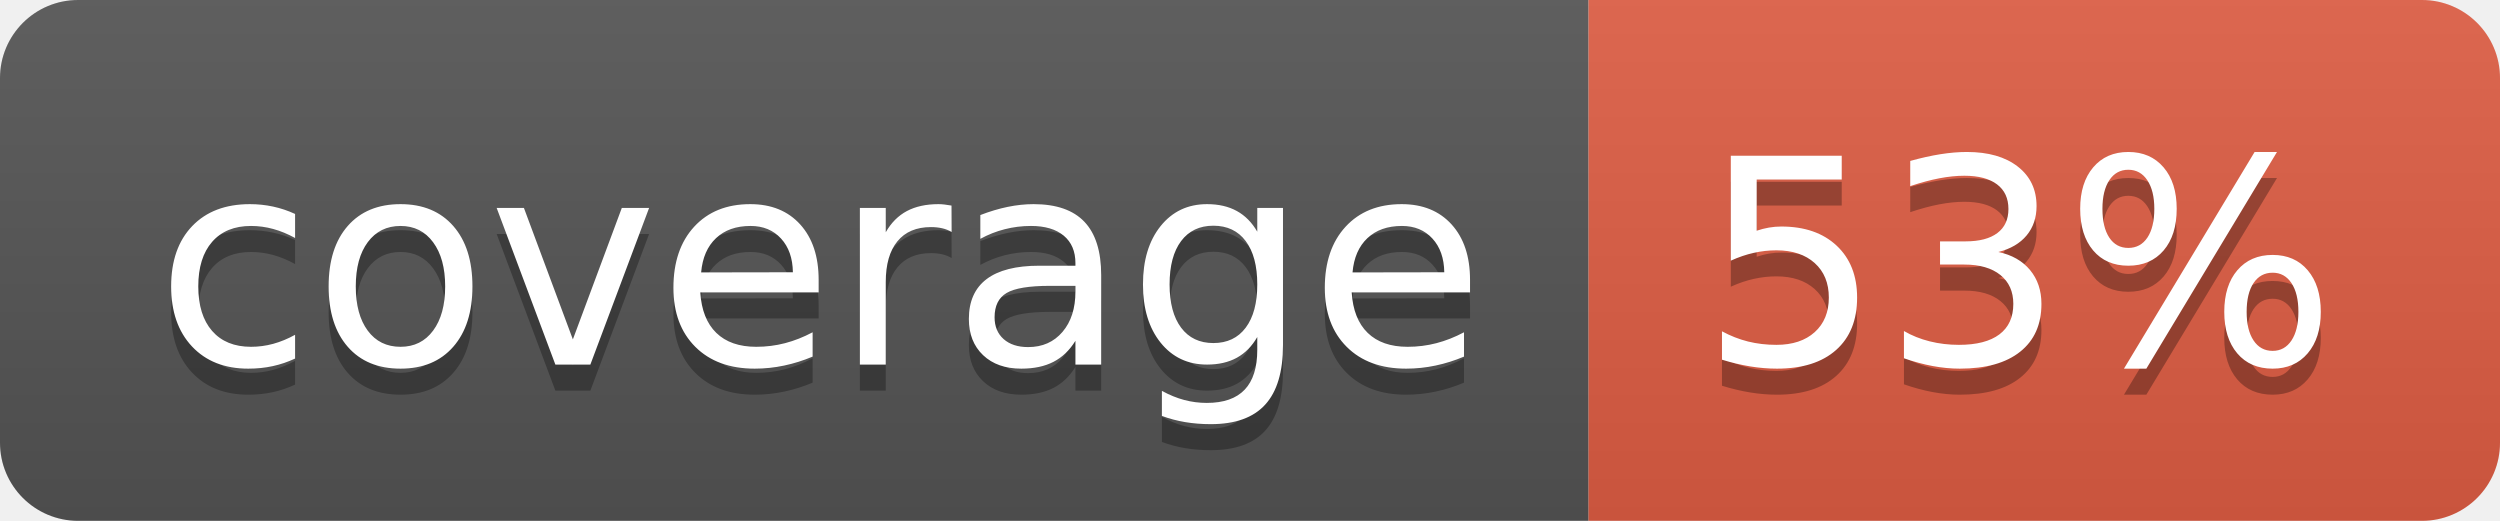
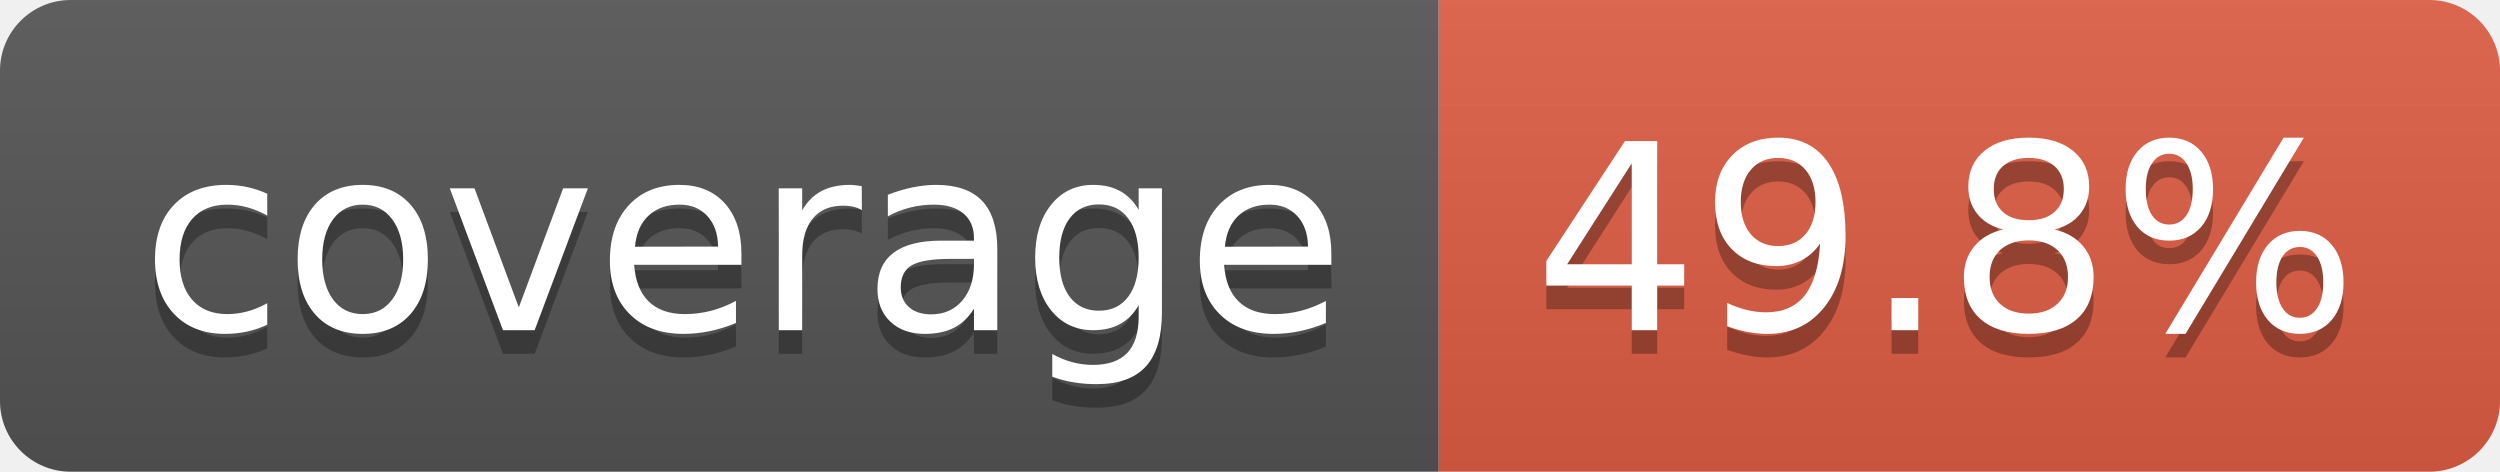
- <svg xmlns="http://www.w3.org/2000/svg" width="96" height="20" role="img" aria-label="coverage: 53%">
+ <svg xmlns="http://www.w3.org/2000/svg" width="106" height="20" role="img" aria-label="coverage: 49.8%">
  <linearGradient id="s" x2="0" y2="100%">
    <stop offset="0" stop-color="#bbb" stop-opacity=".1" />
    <stop offset="1" stop-opacity=".1" />
  </linearGradient>
  <clipPath id="r">
-     <rect width="96" height="20" rx="3" fill="#fff" />
+     <rect width="106" height="20" rx="3" fill="#fff" />
  </clipPath>
  <g clip-path="url(#r)">
    <rect width="61" height="20" fill="#555" />
-     <rect x="61" width="35" height="20" fill="#e05d44" />
-     <rect width="96" height="20" fill="url(#s)" />
+     <rect x="61" width="45" height="20" fill="#e05d44" />
+     <rect width="106" height="20" fill="url(#s)" />
  </g>
  <g fill="#fff" text-anchor="middle" font-family="Verdana,Geneva,DejaVu Sans,sans-serif" text-rendering="geometricPrecision" font-size="110">
    <text aria-hidden="true" x="315" y="150" fill="#010101" fill-opacity=".3" transform="scale(.1)" textLength="510">coverage</text>
    <text x="315" y="140" transform="scale(.1)" fill="#fff" textLength="510">coverage</text>
-     <text aria-hidden="true" x="775" y="150" fill="#010101" fill-opacity=".3" transform="scale(.1)" textLength="245">53%</text>
-     <text x="775" y="140" transform="scale(.1)" fill="#fff" textLength="245">53%</text>
+     <text aria-hidden="true" x="825" y="150" fill="#010101" fill-opacity=".3" transform="scale(.1)" textLength="350">49.8%</text>
+     <text x="825" y="140" transform="scale(.1)" fill="#fff" textLength="350">49.8%</text>
  </g>
</svg>
